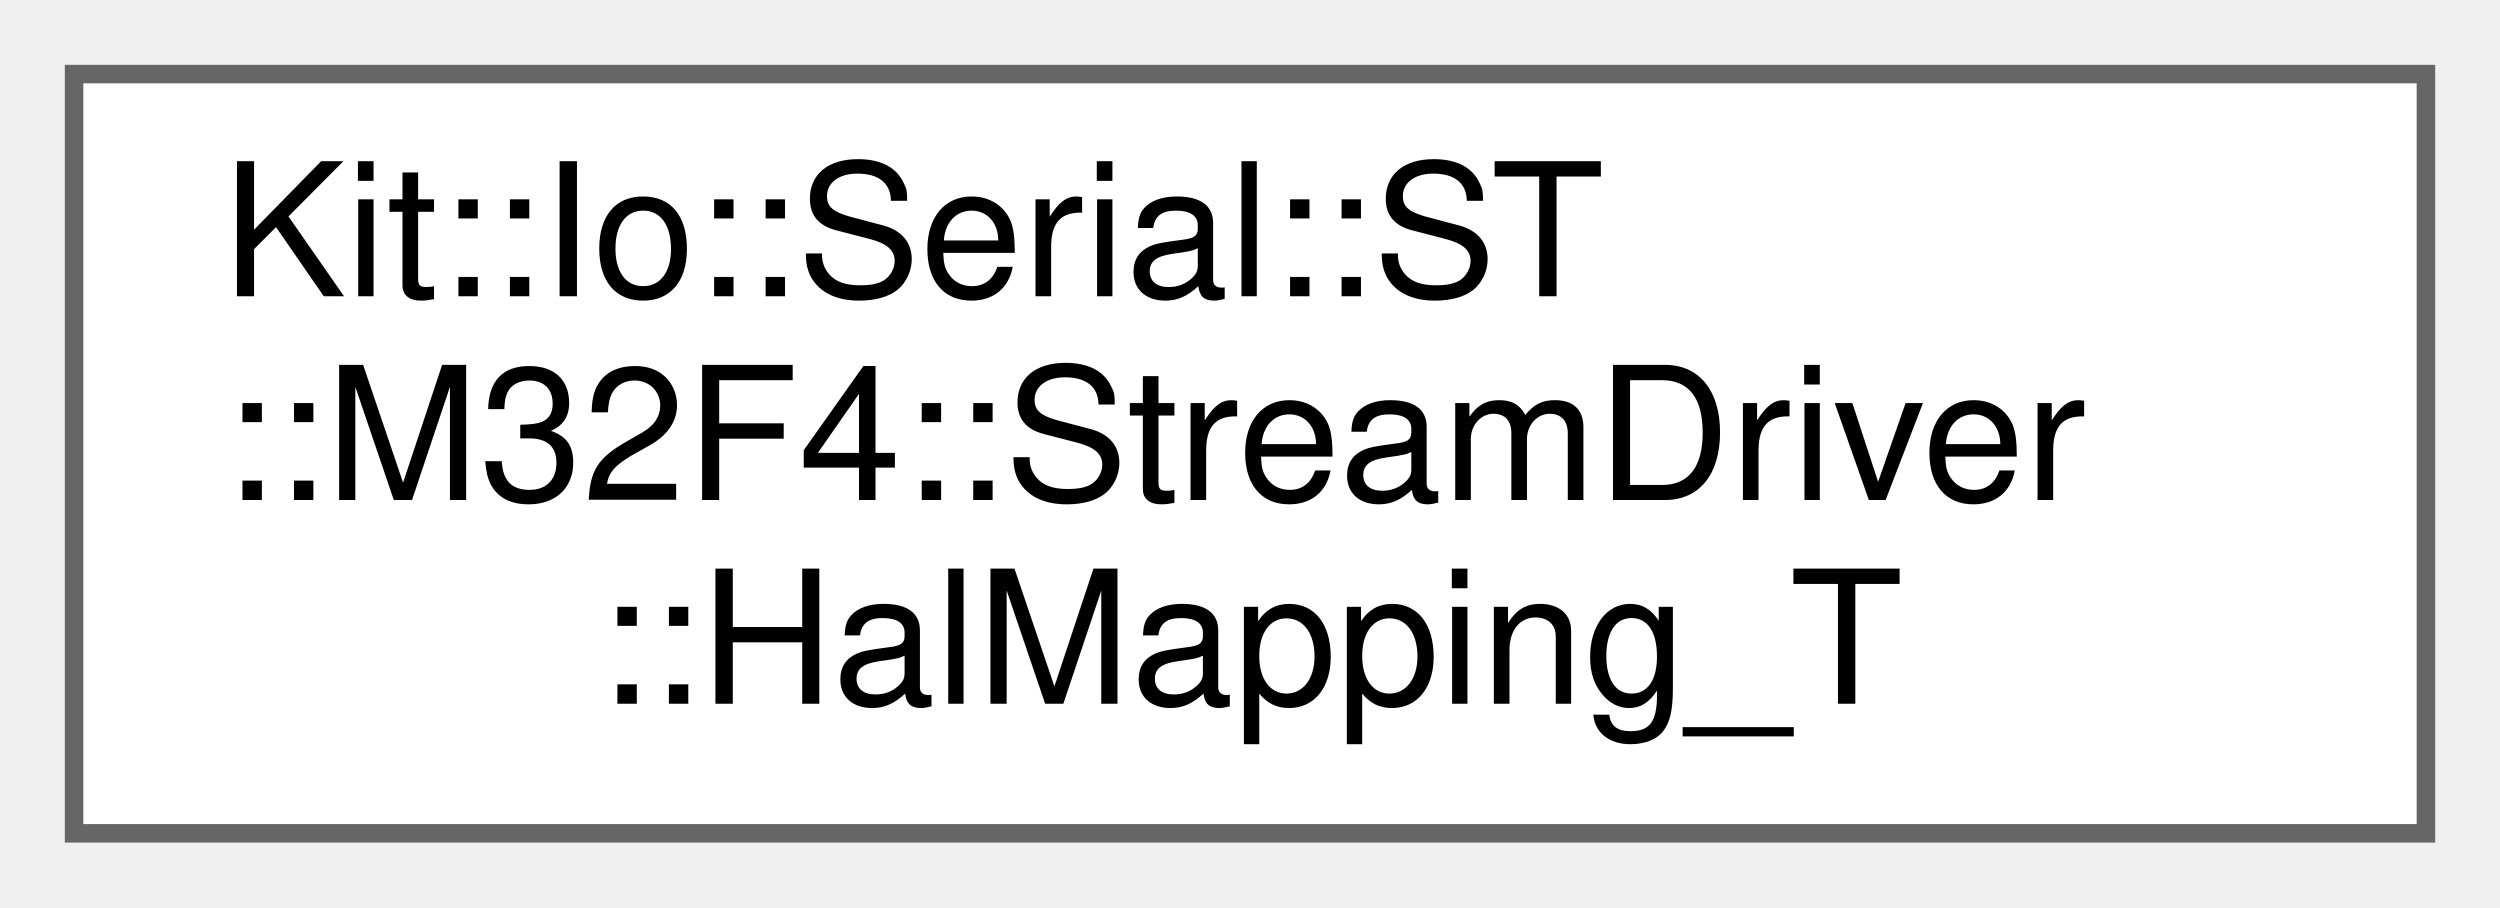
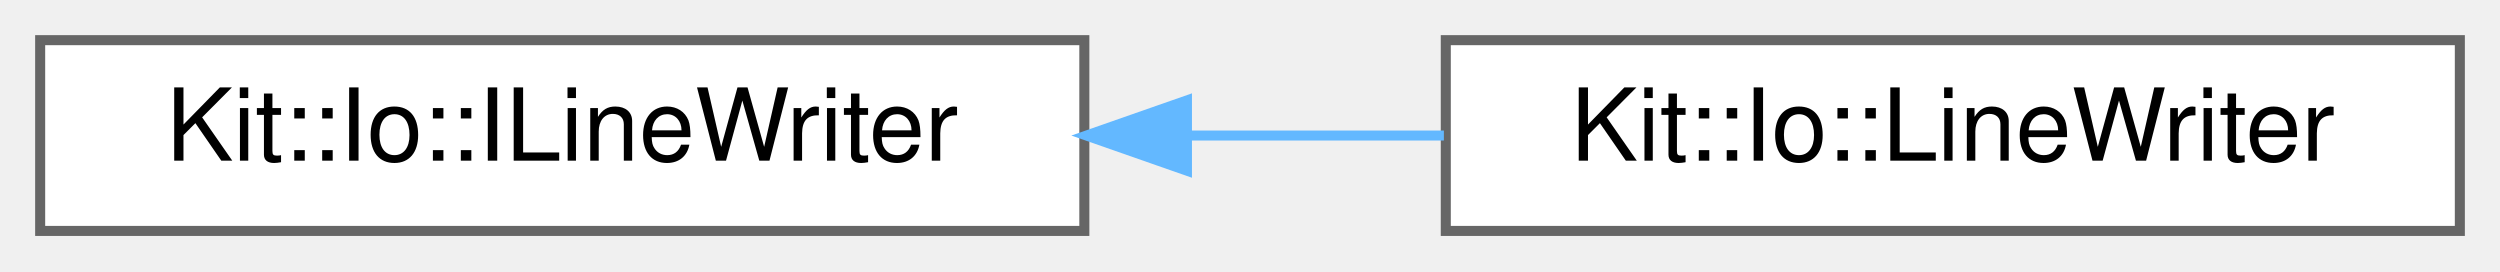
- <svg xmlns="http://www.w3.org/2000/svg" xmlns:xlink="http://www.w3.org/1999/xlink" width="135pt" height="49pt" viewBox="0.00 0.00 135.00 49.00">
-   <g id="graph0" class="graph" transform="scale(1 1) rotate(0) translate(4 45)">
+ <svg xmlns="http://www.w3.org/2000/svg" xmlns:xlink="http://www.w3.org/1999/xlink" width="249pt" height="27pt" viewBox="0.00 0.00 249.00 27.00">
+   <g id="graph0" class="graph" transform="scale(1 1) rotate(0) translate(4 23)">
    <g id="Node000000" class="node">
      <g id="a_Node000000">
-         <a xlink:href="class_kit_1_1_io_1_1_serial_1_1_s_t_1_1_m32_f4_1_1_stream_driver.html#struct_kit_1_1_io_1_1_serial_1_1_s_t_1_1_m32_f4_1_1_stream_driver_1_1_hal_mapping___t" target="_top" xlink:title="Used to map a HAL UART Handle to an instance of this class.">
-           <polygon fill="white" stroke="#666666" points="127,-41 0,-41 0,0 127,0 127,-41" />
-           <text text-anchor="start" x="8" y="-29" font-family="Helvetica,sans-Serif" font-size="10.00">Kit::Io::Serial::ST</text>
-           <text text-anchor="start" x="8" y="-18" font-family="Helvetica,sans-Serif" font-size="10.00">::M32F4::StreamDriver</text>
-           <text text-anchor="middle" x="63.5" y="-7" font-family="Helvetica,sans-Serif" font-size="10.00">::HalMapping_T</text>
+         <a xlink:href="class_kit_1_1_io_1_1_i_line_writer.html" target="_top" xlink:title="This abstract class defines a interface for a stream line writer.">
+           <polygon fill="white" stroke="#666666" points="104,-19 0,-19 0,0 104,0 104,-19" />
+           <text text-anchor="middle" x="52" y="-7" font-family="Helvetica,sans-Serif" font-size="10.00">Kit::Io::ILineWriter</text>
+         </a>
+       </g>
+     </g>
+     <g id="Node000001" class="node">
+       <g id="a_Node000001">
+         <a xlink:href="class_kit_1_1_io_1_1_line_writer.html" target="_top" xlink:title="This concrete class implements a Line Writer stream using a previously opened IOutput stream.">
+           <polygon fill="white" stroke="#666666" points="241,-19 140,-19 140,0 241,0 241,-19" />
+           <text text-anchor="middle" x="190.5" y="-7" font-family="Helvetica,sans-Serif" font-size="10.00">Kit::Io::LineWriter</text>
+         </a>
+       </g>
+     </g>
+     <g id="edge109_Node000000_Node000001" class="edge">
+       <g id="a_edge109_Node000000_Node000001">
+         <a xlink:title=" ">
+           <path fill="none" stroke="#63b8ff" d="M114.46,-9.5C122.95,-9.5 131.57,-9.5 139.81,-9.5" />
+           <polygon fill="#63b8ff" stroke="#63b8ff" points="114.22,-6 104.22,-9.5 114.22,-13 114.22,-6" />
        </a>
      </g>
    </g>
  </g>
</svg>
